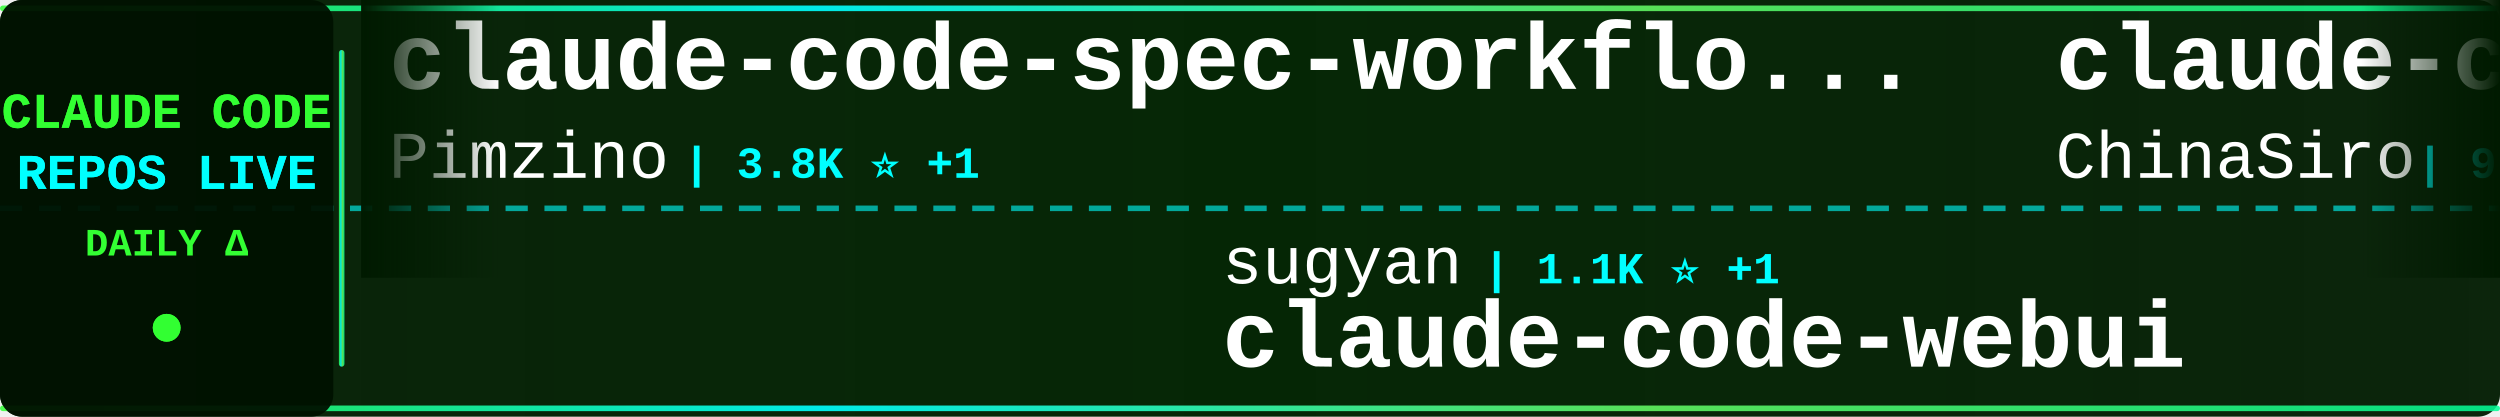
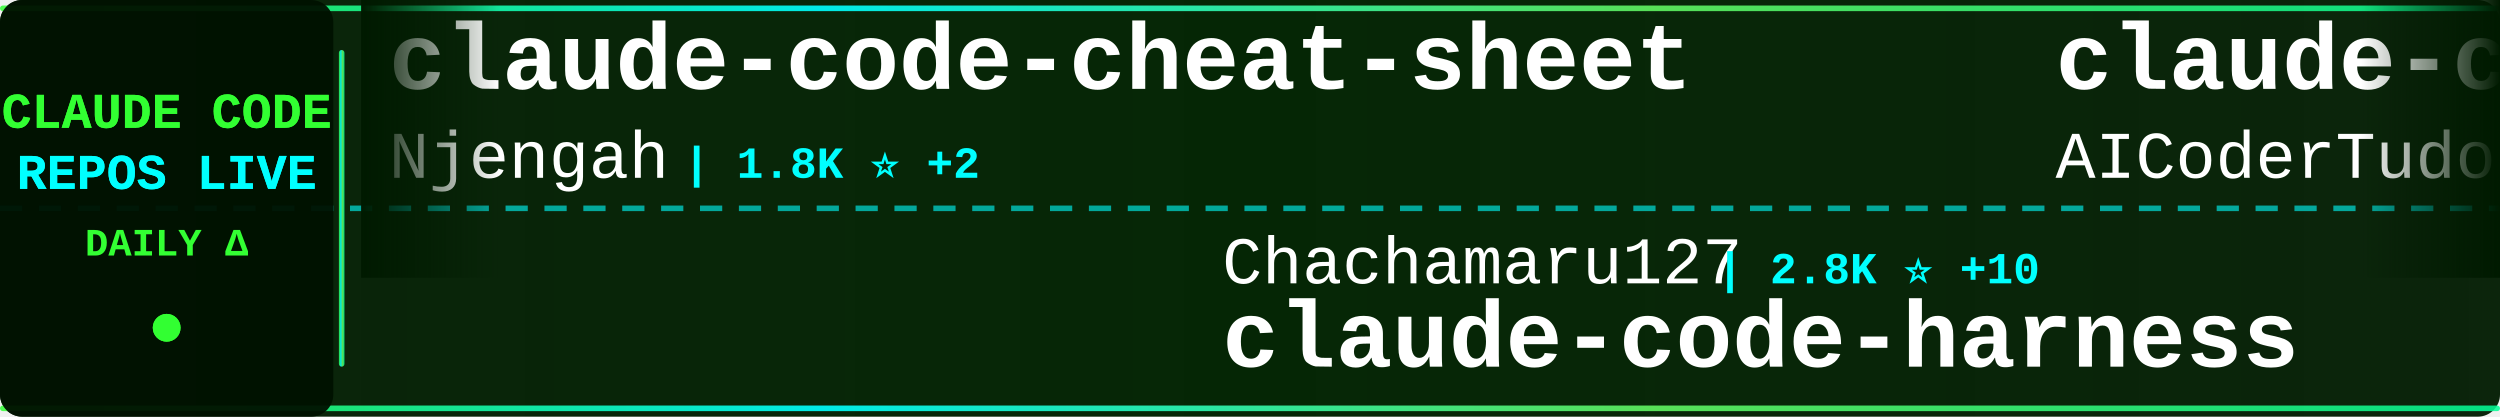
<svg xmlns="http://www.w3.org/2000/svg" width="900" height="150">
  <defs>
    <linearGradient id="tickerBg" x1="0%" y1="0%" x2="100%" y2="0%">
      <stop offset="0%" style="stop-color:#001a00;stop-opacity:0.95" />
      <stop offset="50%" style="stop-color:#002200;stop-opacity:0.98" />
      <stop offset="100%" style="stop-color:#001a00;stop-opacity:0.95" />
    </linearGradient>
    <linearGradient id="borderGrad" x1="0%" y1="0%" x2="100%" y2="0%">
      <stop offset="0%" style="stop-color:#33ff33;stop-opacity:0.85">
        <animate attributeName="stop-opacity" values="0.85;1;0.85" dur="2s" repeatCount="indefinite" />
      </stop>
      <stop offset="33%" style="stop-color:#00ffff;stop-opacity:0.9">
        <animate attributeName="stop-opacity" values="0.9;1;0.9" dur="2.2s" repeatCount="indefinite" />
      </stop>
      <stop offset="66%" style="stop-color:#66ff66;stop-opacity:0.85">
        <animate attributeName="stop-opacity" values="0.85;1;0.85" dur="1.8s" repeatCount="indefinite" />
      </stop>
      <stop offset="100%" style="stop-color:#00ff99;stop-opacity:0.85">
        <animate attributeName="stop-opacity" values="0.85;1;0.85" dur="2s" repeatCount="indefinite" />
      </stop>
    </linearGradient>
    <filter id="textGlow">
      <feGaussianBlur stdDeviation="0.1" result="coloredBlur" />
      <feMerge>
        <feMergeNode in="coloredBlur" />
        <feMergeNode in="SourceGraphic" />
      </feMerge>
    </filter>
    <filter id="metricGlow">
      <feGaussianBlur stdDeviation="0.2" result="coloredBlur" />
      <feMerge>
        <feMergeNode in="coloredBlur" />
        <feMergeNode in="SourceGraphic" />
      </feMerge>
    </filter>
    <linearGradient id="leftFade" x1="0%" y1="0%" x2="100%" y2="0%">
      <stop offset="0%" style="stop-color:#001a00;stop-opacity:1" />
      <stop offset="100%" style="stop-color:#001a00;stop-opacity:0" />
    </linearGradient>
    <linearGradient id="rightFade" x1="0%" y1="0%" x2="100%" y2="0%">
      <stop offset="0%" style="stop-color:#001a00;stop-opacity:0" />
      <stop offset="100%" style="stop-color:#001a00;stop-opacity:1" />
    </linearGradient>
  </defs>
  <rect width="900" height="150" fill="url(#tickerBg)" rx="8" />
  <rect x="0" y="2" width="900" height="2" fill="url(#borderGrad)" rx="1" />
  <rect x="0" y="146" width="900" height="2" fill="url(#borderGrad)" rx="1" />
  <line x1="0" y1="75" x2="900" y2="75" stroke="#00ffff" stroke-width="2" stroke-dasharray="8 6" opacity="0.6" />
  <rect x="0" y="0" width="120" height="150" fill="#001100" opacity="0.95" rx="8" />
  <text x="60" y="46" font-family="'Courier New', monospace" font-size="18" font-weight="bold" fill="#33ff33" text-anchor="middle" filter="url(#textGlow)">
    CLAUDE CODE
  </text>
  <text x="60" y="68" font-family="'Courier New', monospace" font-size="18" font-weight="bold" fill="#00ffff" text-anchor="middle" filter="url(#textGlow)">
    REPOS LIVE
  </text>
  <text x="60" y="92" font-family="'Courier New', monospace" font-size="14" font-weight="bold" fill="#33ff33" text-anchor="middle">
    DAILY Δ
  </text>
  <circle cx="60" cy="118" r="5" fill="#33ff33" filter="url(#metricGlow)">
    <animate attributeName="r" values="4;6;4" dur="1.5s" repeatCount="indefinite" />
    <animate attributeName="opacity" values="0.6;1;0.6" dur="1.5s" repeatCount="indefinite" />
  </circle>
  <rect x="122" y="18" width="2" height="114" fill="url(#borderGrad)" rx="1" />
  <clipPath id="tickerClip">
    <rect x="130" y="0" width="770" height="150" />
  </clipPath>
  <g clip-path="url(#tickerClip)">
    <g id="tickerItems">
      <animateTransform attributeName="transform" attributeType="XML" type="translate" from="0 0" to="-3000 0" dur="54s" repeatCount="indefinite" />
      <g transform="translate(0, 0)">
-         <text x="140" y="32" font-family="'Courier New', monospace" font-size="34" font-weight="bold" fill="#ffffff">claude-code-spec-workflo...</text>
-         <text x="140" y="64" font-family="'Courier New', monospace" font-size="24" font-weight="normal" fill="#ffffff" opacity="1.0">Pimzino</text>
-         <text x="246" y="64" font-family="'Courier New', monospace" font-size="16" font-weight="bold" fill="#00ffff"> | 3.8K ⭐ +1</text>
+         <text x="140" y="32" font-family="'Courier New', monospace" font-size="34" font-weight="bold" fill="#ffffff">claude-code-cheat-sheet</text>
+         <text x="140" y="64" font-family="'Courier New', monospace" font-size="24" font-weight="normal" fill="#ffffff" opacity="1.0">Njengah</text>
+         <text x="246" y="64" font-family="'Courier New', monospace" font-size="16" font-weight="bold" fill="#00ffff"> | 1.8K ⭐ +2</text>
      </g>
      <g transform="translate(300, 0)">
-         <text x="140" y="102" font-family="'Courier New', monospace" font-size="24" font-weight="normal" fill="#ffffff" opacity="1.0">sugyan</text>
-         <text x="234" y="102" font-family="'Courier New', monospace" font-size="16" font-weight="bold" fill="#00ffff"> | 1.1K ⭐ +1</text>
-         <text x="140" y="132" font-family="'Courier New', monospace" font-size="34" font-weight="bold" fill="#ffffff">claude-code-webui</text>
+         <text x="140" y="102" font-family="'Courier New', monospace" font-size="24" font-weight="normal" fill="#ffffff" opacity="1.0">Chachamaru127</text>
+         <text x="318" y="102" font-family="'Courier New', monospace" font-size="16" font-weight="bold" fill="#00ffff"> | 2.8K ⭐ +10</text>
+         <text x="140" y="132" font-family="'Courier New', monospace" font-size="34" font-weight="bold" fill="#ffffff">claude-code-harness</text>
      </g>
      <g transform="translate(600, 0)">
-         <text x="140" y="32" font-family="'Courier New', monospace" font-size="34" font-weight="bold" fill="#ffffff">claude-code-sourcemap</text>
-         <text x="140" y="64" font-family="'Courier New', monospace" font-size="24" font-weight="normal" fill="#ffffff" opacity="1.0">ChinaSiro</text>
-         <text x="270" y="64" font-family="'Courier New', monospace" font-size="16" font-weight="bold" fill="#00ffff"> | 9.4K ⭐ +5</text>
+         <text x="140" y="32" font-family="'Courier New', monospace" font-size="34" font-weight="bold" fill="#ffffff">claude-code-tudou</text>
+         <text x="140" y="64" font-family="'Courier New', monospace" font-size="24" font-weight="normal" fill="#ffffff" opacity="1.0">AICoderTudou</text>
+         <text x="306" y="64" font-family="'Courier New', monospace" font-size="16" font-weight="bold" fill="#00ffff"> | 500 ⭐</text>
      </g>
      <g transform="translate(900, 0)">
-         <text x="140" y="102" font-family="'Courier New', monospace" font-size="24" font-weight="normal" fill="#ffffff" opacity="1.0">jarmuine</text>
-         <text x="258" y="102" font-family="'Courier New', monospace" font-size="16" font-weight="bold" fill="#00ffff"> | 2.2K ⭐ +2</text>
-         <text x="140" y="132" font-family="'Courier New', monospace" font-size="34" font-weight="bold" fill="#ffffff">claude-code</text>
+         <text x="140" y="102" font-family="'Courier New', monospace" font-size="24" font-weight="normal" fill="#ffffff" opacity="1.0">disler</text>
+         <text x="234" y="102" font-family="'Courier New', monospace" font-size="16" font-weight="bold" fill="#00ffff"> | 3.8K ⭐ +3</text>
+         <text x="140" y="132" font-family="'Courier New', monospace" font-size="34" font-weight="bold" fill="#ffffff">claude-code-hooks-master...</text>
      </g>
      <g transform="translate(1200, 0)">
-         <text x="140" y="32" font-family="'Courier New', monospace" font-size="34" font-weight="bold" fill="#ffffff">claude-code</text>
-         <text x="140" y="64" font-family="'Courier New', monospace" font-size="24" font-weight="normal" fill="#ffffff" opacity="1.0">VineeTagarwaL-code</text>
-         <text x="378" y="64" font-family="'Courier New', monospace" font-size="16" font-weight="bold" fill="#00ffff"> | 276 ⭐</text>
+         <text x="140" y="32" font-family="'Courier New', monospace" font-size="34" font-weight="bold" fill="#ffffff">claude-code-proxy</text>
+         <text x="140" y="64" font-family="'Courier New', monospace" font-size="24" font-weight="normal" fill="#ffffff" opacity="1.0">1rgs</text>
+         <text x="210" y="64" font-family="'Courier New', monospace" font-size="16" font-weight="bold" fill="#00ffff"> | 3.6K ⭐ +2</text>
      </g>
      <g transform="translate(1500, 0)">
-         <text x="140" y="102" font-family="'Courier New', monospace" font-size="24" font-weight="normal" fill="#ffffff" opacity="1.0">lowcortisolprogrammer</text>
-         <text x="414" y="102" font-family="'Courier New', monospace" font-size="16" font-weight="bold" fill="#00ffff"> | 171 ⭐</text>
+         <text x="140" y="102" font-family="'Courier New', monospace" font-size="24" font-weight="normal" fill="#ffffff" opacity="1.0">RishabhK103</text>
+         <text x="294" y="102" font-family="'Courier New', monospace" font-size="16" font-weight="bold" fill="#00ffff"> | 94 ⭐</text>
        <text x="140" y="132" font-family="'Courier New', monospace" font-size="34" font-weight="bold" fill="#ffffff">claude-code</text>
      </g>
      <g transform="translate(1800, 0)">
-         <text x="140" y="32" font-family="'Courier New', monospace" font-size="34" font-weight="bold" fill="#ffffff">ClaudeCode</text>
-         <text x="140" y="64" font-family="'Courier New', monospace" font-size="24" font-weight="normal" fill="#ffffff" opacity="1.0">guanshan</text>
-         <text x="258" y="64" font-family="'Courier New', monospace" font-size="16" font-weight="bold" fill="#00ffff"> | 60 ⭐</text>
+         <text x="140" y="32" font-family="'Courier New', monospace" font-size="34" font-weight="bold" fill="#ffffff">claude-code-guide</text>
+         <text x="140" y="64" font-family="'Courier New', monospace" font-size="24" font-weight="normal" fill="#ffffff" opacity="1.0">Cranot</text>
+         <text x="234" y="64" font-family="'Courier New', monospace" font-size="16" font-weight="bold" fill="#00ffff"> | 2.8K ⭐</text>
      </g>
      <g transform="translate(2100, 0)">
        <text x="140" y="102" font-family="'Courier New', monospace" font-size="24" font-weight="normal" fill="#ffffff" opacity="1.0">chauncygu</text>
-         <text x="270" y="102" font-family="'Courier New', monospace" font-size="16" font-weight="bold" fill="#00ffff"> | 2.7K ⭐ +3</text>
+         <text x="270" y="102" font-family="'Courier New', monospace" font-size="16" font-weight="bold" fill="#00ffff"> | 2.7K ⭐ +4</text>
        <text x="140" y="132" font-family="'Courier New', monospace" font-size="34" font-weight="bold" fill="#ffffff">collection-claude-code-s...</text>
      </g>
      <g transform="translate(2400, 0)">
-         <text x="140" y="32" font-family="'Courier New', monospace" font-size="34" font-weight="bold" fill="#ffffff">claude-code-action</text>
-         <text x="140" y="64" font-family="'Courier New', monospace" font-size="24" font-weight="normal" fill="#ffffff" opacity="1.0">anthropics</text>
-         <text x="282" y="64" font-family="'Courier New', monospace" font-size="16" font-weight="bold" fill="#00ffff"> | 8.1K ⭐ +14</text>
+         <text x="140" y="32" font-family="'Courier New', monospace" font-size="34" font-weight="bold" fill="#ffffff">andrej-karpathy-skills</text>
+         <text x="140" y="64" font-family="'Courier New', monospace" font-size="24" font-weight="normal" fill="#ffffff" opacity="1.0">multica-ai</text>
+         <text x="282" y="64" font-family="'Courier New', monospace" font-size="16" font-weight="bold" fill="#00ffff"> | 180.5K ⭐ +733</text>
      </g>
      <g transform="translate(2700, 0)">
-         <text x="140" y="102" font-family="'Courier New', monospace" font-size="24" font-weight="normal" fill="#ffffff" opacity="1.0">VoltAgent</text>
-         <text x="270" y="102" font-family="'Courier New', monospace" font-size="16" font-weight="bold" fill="#00ffff"> | 22.3K ⭐ +52</text>
-         <text x="140" y="132" font-family="'Courier New', monospace" font-size="34" font-weight="bold" fill="#ffffff">awesome-claude-code-suba...</text>
+         <text x="140" y="102" font-family="'Courier New', monospace" font-size="24" font-weight="normal" fill="#ffffff" opacity="1.0">huangserva</text>
+         <text x="282" y="102" font-family="'Courier New', monospace" font-size="16" font-weight="bold" fill="#00ffff"> | 608 ⭐</text>
+         <text x="140" y="132" font-family="'Courier New', monospace" font-size="34" font-weight="bold" fill="#ffffff">claude-code-cli</text>
      </g>
      <g transform="translate(3000, 0)">
-         <text x="140" y="32" font-family="'Courier New', monospace" font-size="34" font-weight="bold" fill="#ffffff">claude-code-spec-workflo...</text>
-         <text x="140" y="64" font-family="'Courier New', monospace" font-size="24" font-weight="normal" fill="#ffffff" opacity="1.0">Pimzino</text>
-         <text x="246" y="64" font-family="'Courier New', monospace" font-size="16" font-weight="bold" fill="#00ffff"> | 3.8K ⭐ +1</text>
+         <text x="140" y="32" font-family="'Courier New', monospace" font-size="34" font-weight="bold" fill="#ffffff">claude-code-cheat-sheet</text>
+         <text x="140" y="64" font-family="'Courier New', monospace" font-size="24" font-weight="normal" fill="#ffffff" opacity="1.0">Njengah</text>
+         <text x="246" y="64" font-family="'Courier New', monospace" font-size="16" font-weight="bold" fill="#00ffff"> | 1.8K ⭐ +2</text>
      </g>
      <g transform="translate(3300, 0)">
-         <text x="140" y="102" font-family="'Courier New', monospace" font-size="24" font-weight="normal" fill="#ffffff" opacity="1.0">sugyan</text>
-         <text x="234" y="102" font-family="'Courier New', monospace" font-size="16" font-weight="bold" fill="#00ffff"> | 1.1K ⭐ +1</text>
-         <text x="140" y="132" font-family="'Courier New', monospace" font-size="34" font-weight="bold" fill="#ffffff">claude-code-webui</text>
+         <text x="140" y="102" font-family="'Courier New', monospace" font-size="24" font-weight="normal" fill="#ffffff" opacity="1.0">Chachamaru127</text>
+         <text x="318" y="102" font-family="'Courier New', monospace" font-size="16" font-weight="bold" fill="#00ffff"> | 2.8K ⭐ +10</text>
+         <text x="140" y="132" font-family="'Courier New', monospace" font-size="34" font-weight="bold" fill="#ffffff">claude-code-harness</text>
      </g>
      <g transform="translate(3600, 0)">
-         <text x="140" y="32" font-family="'Courier New', monospace" font-size="34" font-weight="bold" fill="#ffffff">claude-code-sourcemap</text>
-         <text x="140" y="64" font-family="'Courier New', monospace" font-size="24" font-weight="normal" fill="#ffffff" opacity="1.0">ChinaSiro</text>
-         <text x="270" y="64" font-family="'Courier New', monospace" font-size="16" font-weight="bold" fill="#00ffff"> | 9.4K ⭐ +5</text>
+         <text x="140" y="32" font-family="'Courier New', monospace" font-size="34" font-weight="bold" fill="#ffffff">claude-code-tudou</text>
+         <text x="140" y="64" font-family="'Courier New', monospace" font-size="24" font-weight="normal" fill="#ffffff" opacity="1.0">AICoderTudou</text>
+         <text x="306" y="64" font-family="'Courier New', monospace" font-size="16" font-weight="bold" fill="#00ffff"> | 500 ⭐</text>
      </g>
      <g transform="translate(3900, 0)">
-         <text x="140" y="102" font-family="'Courier New', monospace" font-size="24" font-weight="normal" fill="#ffffff" opacity="1.0">jarmuine</text>
-         <text x="258" y="102" font-family="'Courier New', monospace" font-size="16" font-weight="bold" fill="#00ffff"> | 2.2K ⭐ +2</text>
-         <text x="140" y="132" font-family="'Courier New', monospace" font-size="34" font-weight="bold" fill="#ffffff">claude-code</text>
+         <text x="140" y="102" font-family="'Courier New', monospace" font-size="24" font-weight="normal" fill="#ffffff" opacity="1.0">disler</text>
+         <text x="234" y="102" font-family="'Courier New', monospace" font-size="16" font-weight="bold" fill="#00ffff"> | 3.8K ⭐ +3</text>
+         <text x="140" y="132" font-family="'Courier New', monospace" font-size="34" font-weight="bold" fill="#ffffff">claude-code-hooks-master...</text>
      </g>
    </g>
  </g>
  <rect x="130" y="0" width="50" height="100" fill="url(#leftFade)" />
  <rect x="850" y="0" width="50" height="100" fill="url(#rightFade)" />
</svg>
